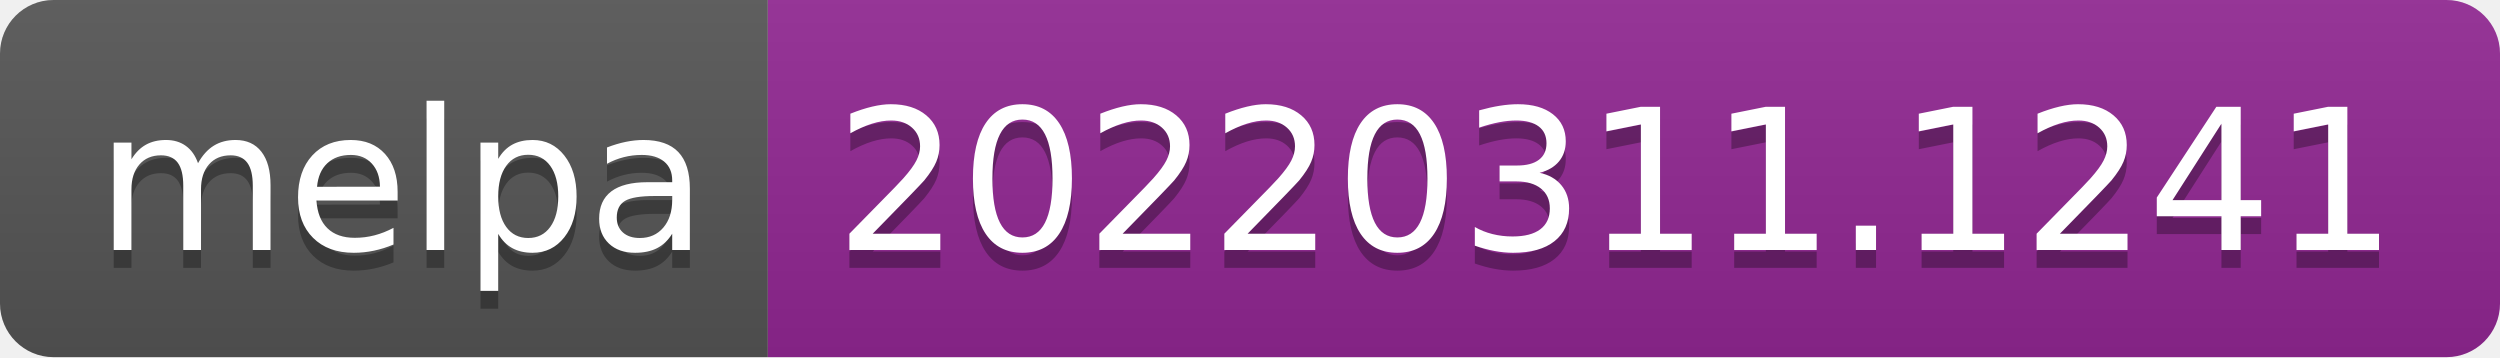
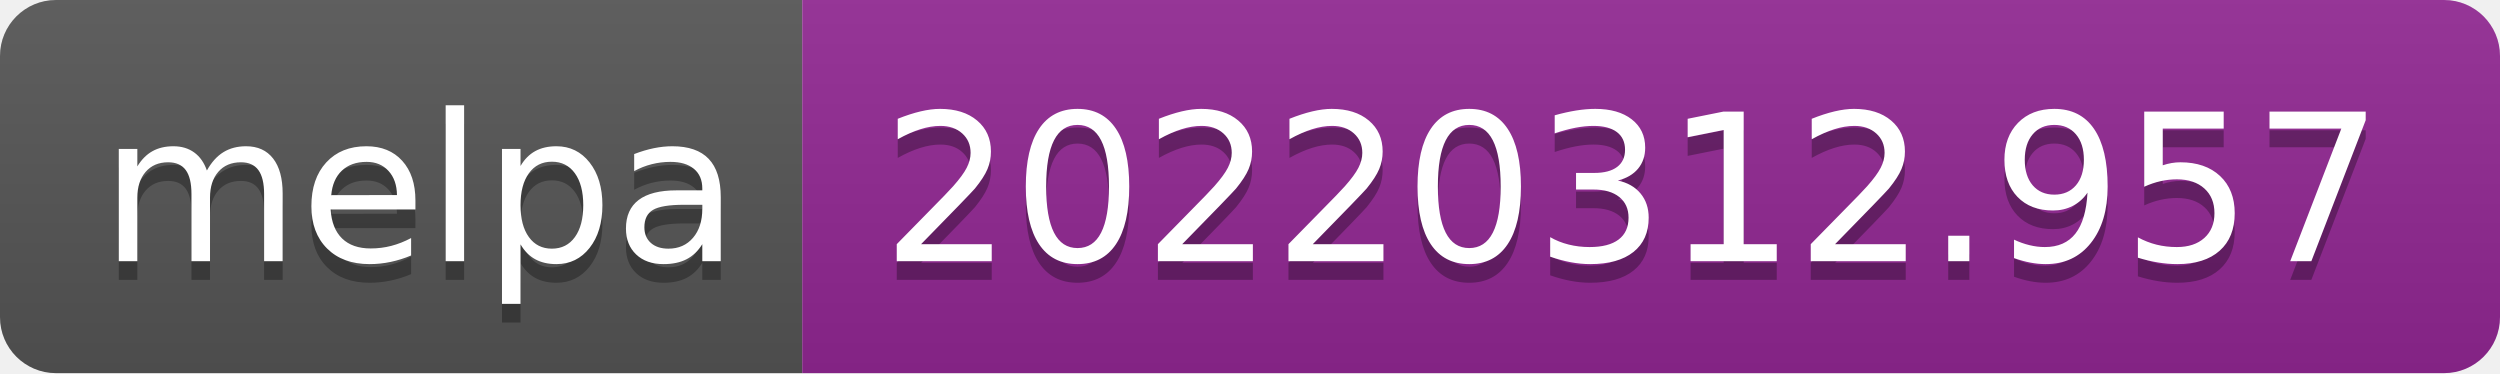
- <svg xmlns="http://www.w3.org/2000/svg" width="140" height="20" role="img" aria-label="melpa: 20220311.1241">
+ <svg xmlns="http://www.w3.org/2000/svg" width="134" height="20" role="img" aria-label="melpa: 20220312.957">
  <linearGradient id="s" x2="0" y2="100%">
    <stop offset="0" stop-color="#bbb" stop-opacity=".1" />
    <stop offset="1" stop-opacity=".1" />
  </linearGradient>
  <clipPath id="r">
-     <rect width="140" height="20" rx="3" fill="#fff" />
+     <rect width="134" height="20" rx="3" fill="#fff" />
  </clipPath>
  <g clip-path="url(#r)">
    <rect width="43" height="20" fill="#555" />
-     <rect x="43" width="97" height="20" fill="#922793" />
-     <rect width="140" height="20" fill="url(#s)" />
+     <rect x="43" width="91" height="20" fill="#922793" />
+     <rect width="134" height="20" fill="url(#s)" />
  </g>
  <g fill="#fff" text-anchor="middle" font-family="Verdana,Geneva,DejaVu Sans,sans-serif" text-rendering="geometricPrecision" font-size="110">
    <text aria-hidden="true" x="225" y="150" fill="#010101" fill-opacity=".3" transform="scale(.1)" textLength="330">melpa</text>
    <text x="225" y="140" transform="scale(.1)" fill="#fff" textLength="330">melpa</text>
-     <text aria-hidden="true" x="905" y="150" fill="#010101" fill-opacity=".3" transform="scale(.1)" textLength="870">20220311.1241</text>
-     <text x="905" y="140" transform="scale(.1)" fill="#fff" textLength="870">20220311.1241</text>
+     <text aria-hidden="true" x="875" y="150" fill="#010101" fill-opacity=".3" transform="scale(.1)" textLength="810">20220312.957</text>
+     <text x="875" y="140" transform="scale(.1)" fill="#fff" textLength="810">20220312.957</text>
  </g>
</svg>
